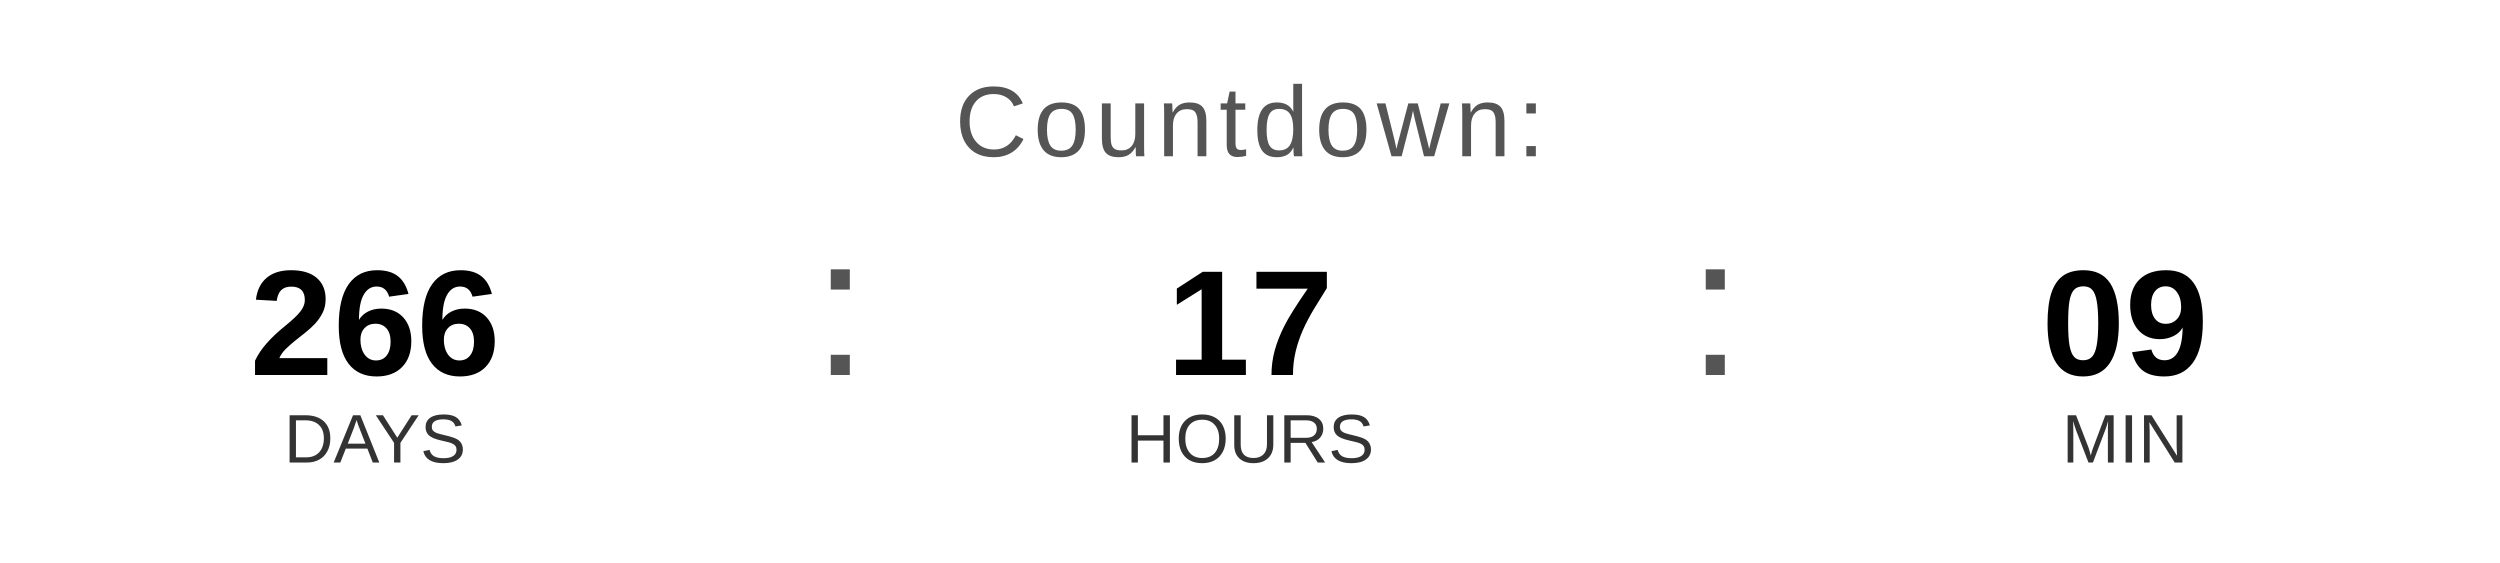
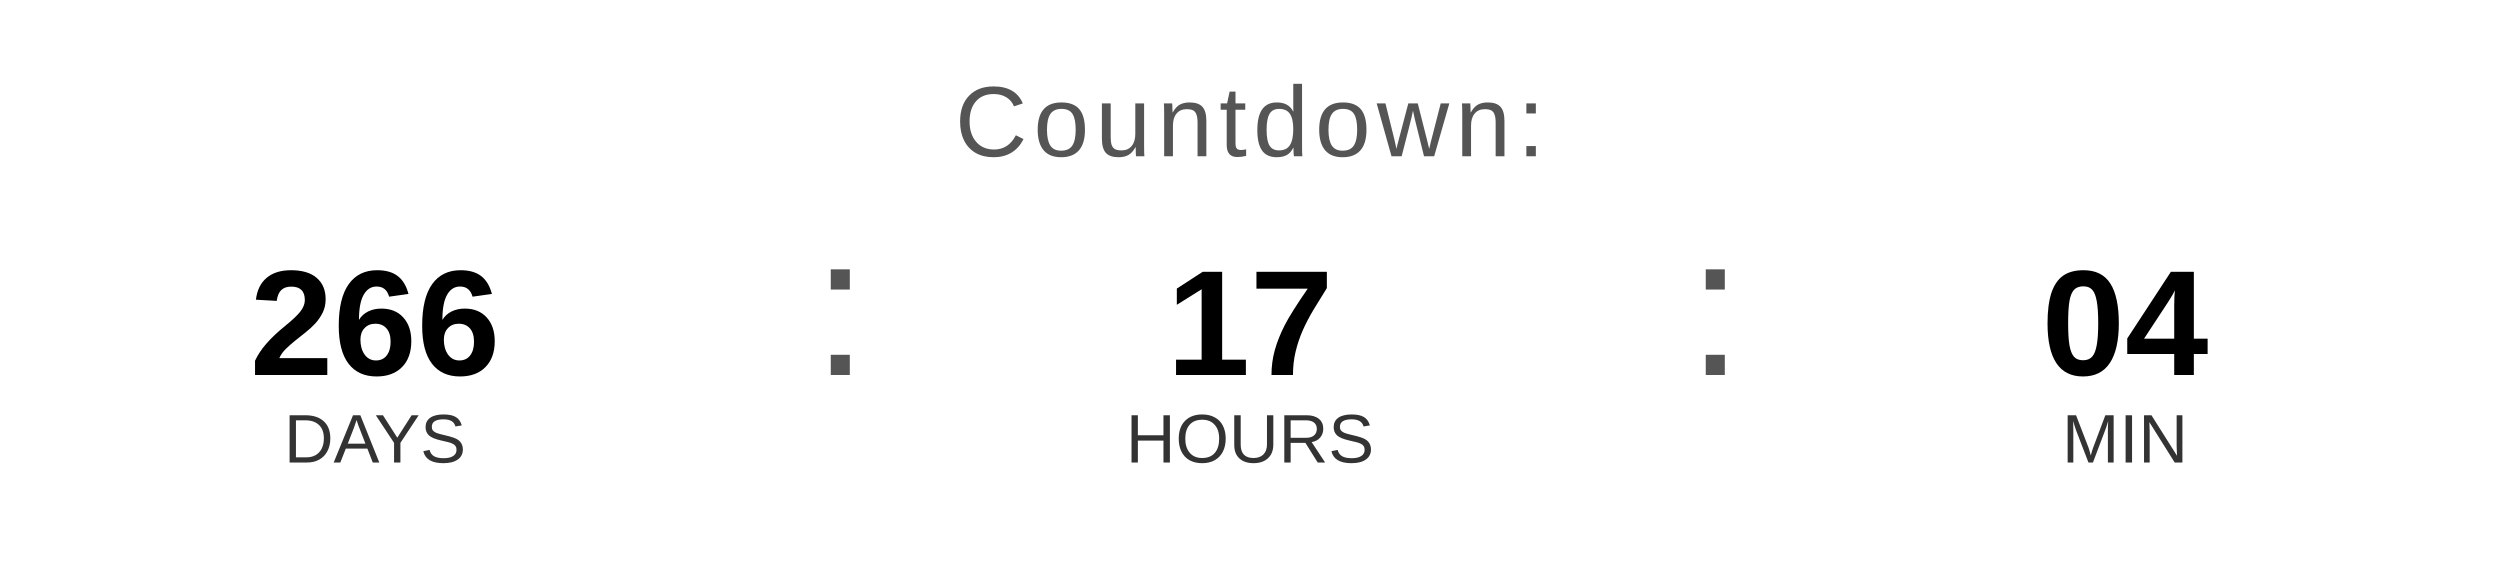
<svg xmlns="http://www.w3.org/2000/svg" width="400" height="90" viewBox="0 0 400 90">
  <text x="200" y="25" font-family="Arial, Helvetica, sans-serif" font-size="16" fill="#555555" text-anchor="middle" letter-spacing="1">
    Countdown:
  </text>
  <text x="60" y="60" font-family="Arial, Helvetica, sans-serif" font-size="24" font-weight="bold" fill="#000000" text-anchor="middle">266</text>
  <text x="60" y="74" font-family="Arial, Helvetica, sans-serif" font-size="11" fill="#333333" text-anchor="middle">DAYS</text>
  <text x="130" y="60" font-family="Arial, sans-serif" font-size="32" fill="#555555">:</text>
  <text x="200" y="60" font-family="Arial, Helvetica, sans-serif" font-size="24" font-weight="bold" fill="#000000" text-anchor="middle">17</text>
  <text x="200" y="74" font-family="Arial, Helvetica, sans-serif" font-size="11" fill="#333333" text-anchor="middle">HOURS</text>
  <text x="270" y="60" font-family="Arial, sans-serif" font-size="32" fill="#555555">:</text>
-   <text x="340" y="60" font-family="Arial, Helvetica, sans-serif" font-size="24" font-weight="bold" fill="#000000" text-anchor="middle">09</text>
+   <text x="340" y="60" font-family="Arial, Helvetica, sans-serif" font-size="24" font-weight="bold" fill="#000000" text-anchor="middle">04</text>
  <text x="340" y="74" font-family="Arial, Helvetica, sans-serif" font-size="11" fill="#333333" text-anchor="middle">MIN</text>
</svg>
